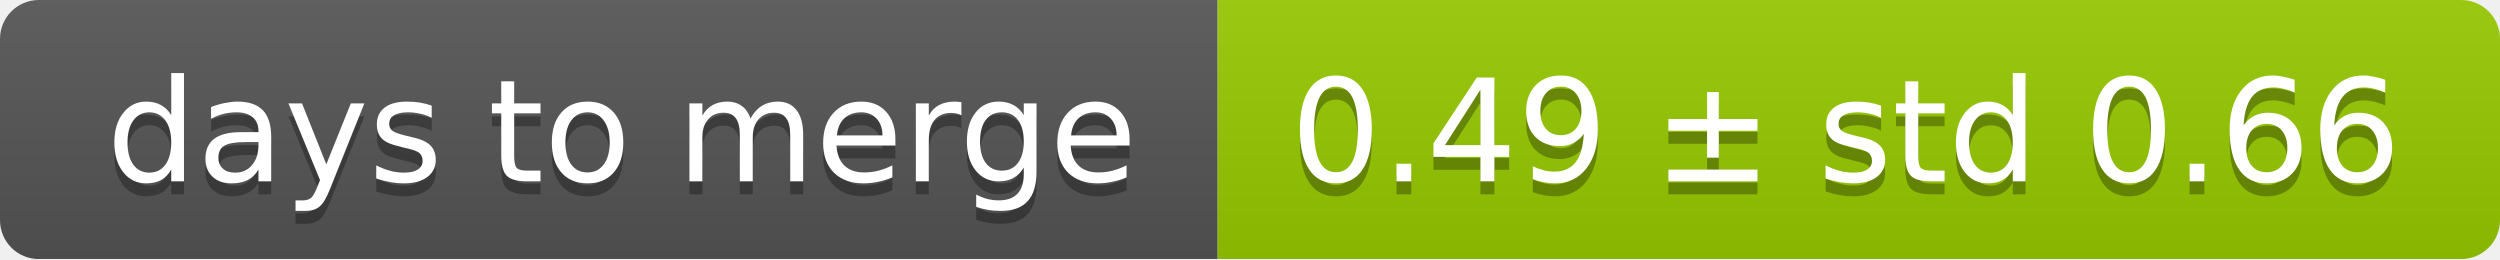
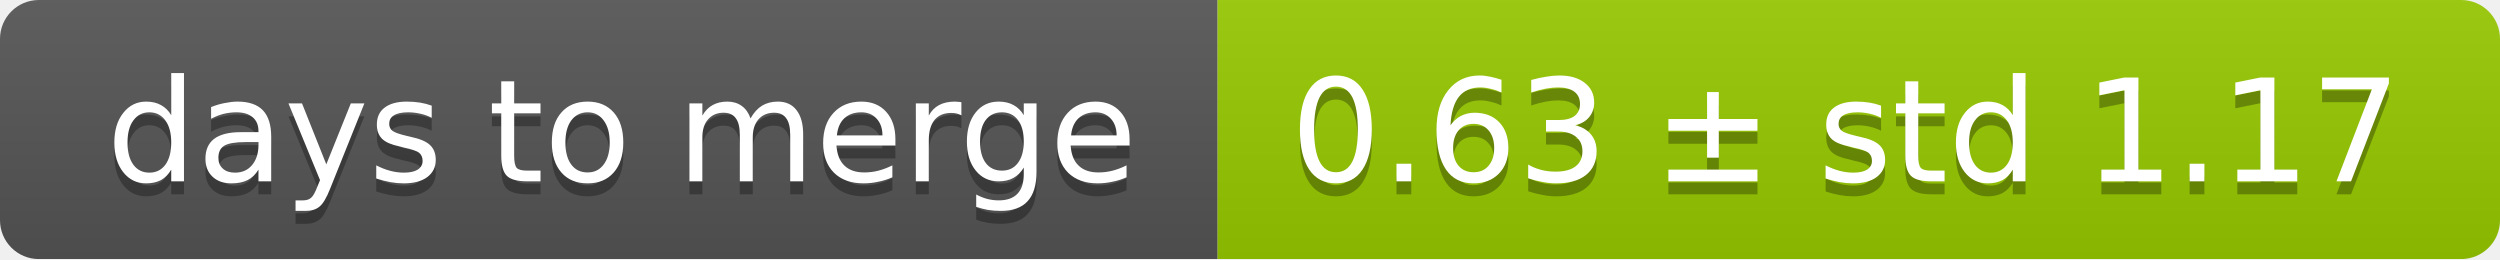
<svg xmlns="http://www.w3.org/2000/svg" width="193" height="20">
  <linearGradient id="smooth" x2="0" y2="100%">
    <stop offset="0" stop-color="#bbb" stop-opacity=".1" />
    <stop offset="1" stop-opacity=".1" />
  </linearGradient>
  <mask id="round">
    <rect width="193" height="20" rx="3" fill="#fff" />
  </mask>
  <g mask="url(#round)">
    <rect width="94" height="20" fill="#555" />
    <rect x="94" width="99" height="20" fill="#97ca00" />
    <rect width="193" height="20" fill="url(#smooth)" />
  </g>
  <g fill="#fff" text-anchor="middle" font-family="DejaVu Sans,Verdana,Geneva,sans-serif" font-size="11">
    <text x="48" y="15" fill="#010101" fill-opacity=".3">days to merge</text>
    <text x="48" y="14">days to merge</text>
-     <text x="142.5" y="15" fill="#010101" fill-opacity=".3">0.49 ± std 0.66</text>
-     <text x="142.5" y="14">0.49 ± std 0.66</text>
+     <text x="142.5" y="15" fill="#010101" fill-opacity=".3">0.63 ± std 1.17</text>
+     <text x="142.5" y="14">0.63 ± std 1.17</text>
  </g>
</svg>
